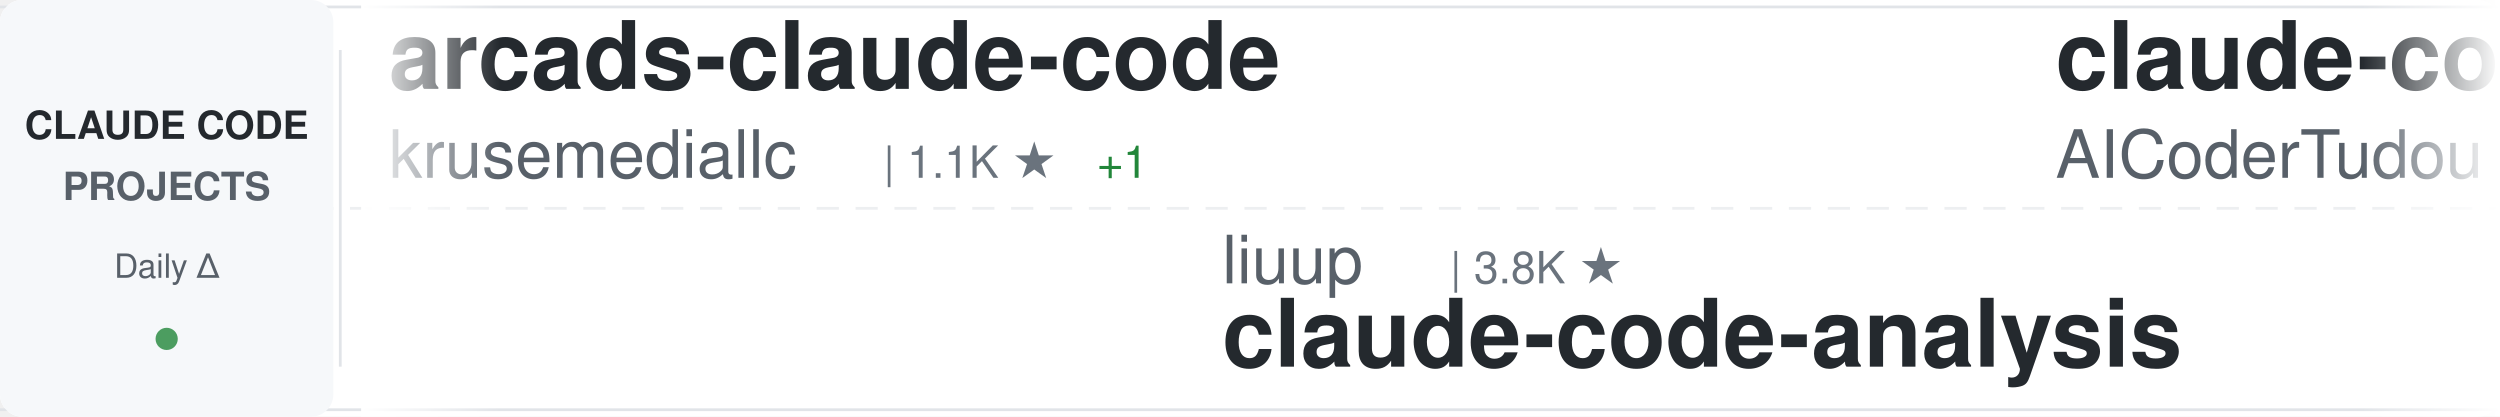
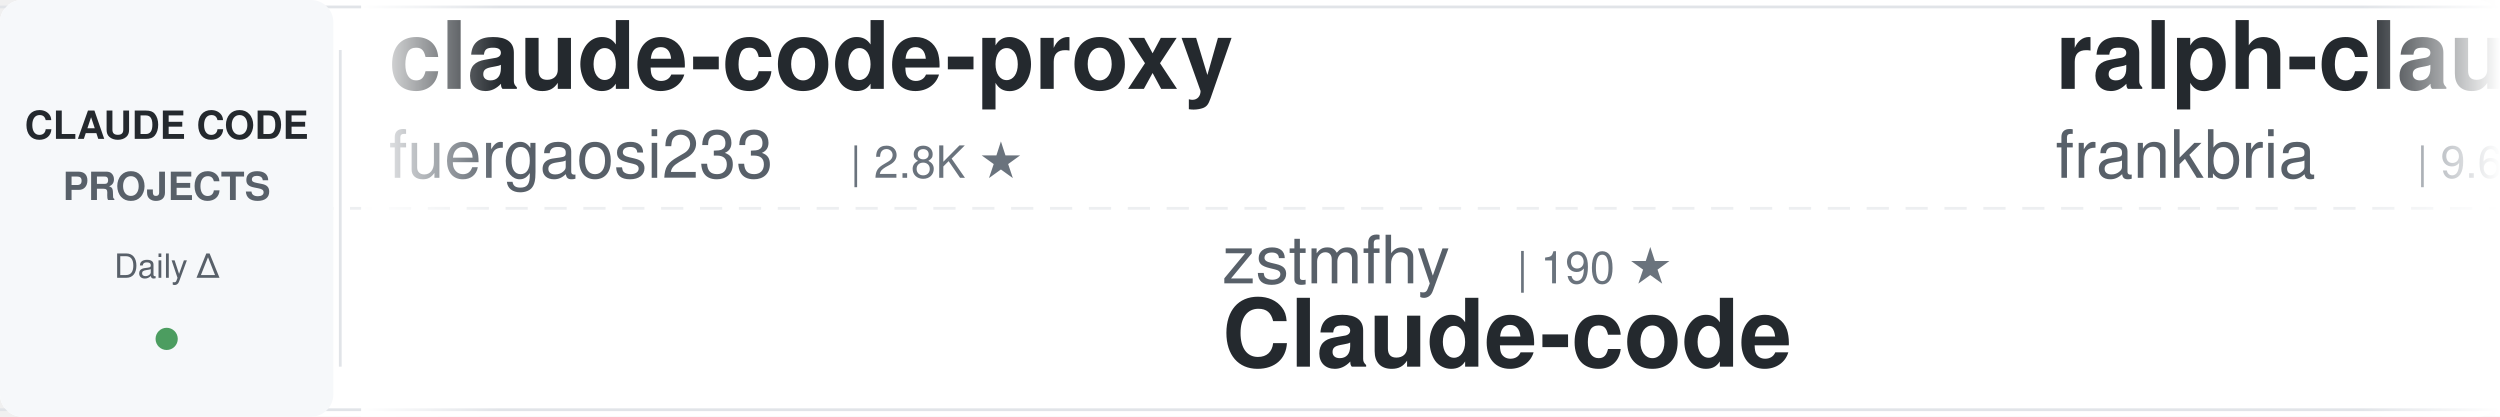
<svg xmlns="http://www.w3.org/2000/svg" width="900" height="150">
  <defs>
    <linearGradient id="awesomeLeftFade" x1="0%" y1="0%" x2="100%" y2="0%">
      <stop offset="0%" style="stop-color:#ffffff;stop-opacity:1" />
      <stop offset="100%" style="stop-color:#ffffff;stop-opacity:0" />
    </linearGradient>
    <linearGradient id="awesomeRightFade" x1="0%" y1="0%" x2="100%" y2="0%">
      <stop offset="0%" style="stop-color:#ffffff;stop-opacity:0" />
      <stop offset="100%" style="stop-color:#ffffff;stop-opacity:1" />
    </linearGradient>
  </defs>
  <rect width="900" height="150" fill="#ffffff" rx="8" />
  <rect x="0" y="2" width="900" height="1" fill="#e1e4e8" />
  <rect x="0" y="147" width="900" height="1" fill="#e1e4e8" />
  <line x1="0" y1="75" x2="900" y2="75" stroke="#e1e4e8" stroke-width="1" stroke-dasharray="8 6" opacity="0.6" />
  <rect x="0" y="0" width="120" height="150" fill="#f6f8fa" rx="8" />
  <text x="60" y="50" font-family="-apple-system, BlinkMacSystemFont, 'Segoe UI', Helvetica, Arial, sans-serif" font-size="14" font-weight="600" fill="#24292e" text-anchor="middle">CLAUDE CODE</text>
  <text x="60" y="72" font-family="-apple-system, BlinkMacSystemFont, 'Segoe UI', Helvetica, Arial, sans-serif" font-size="14" font-weight="600" fill="#586069" text-anchor="middle">PROJECTS</text>
  <text x="60" y="100" font-family="-apple-system, BlinkMacSystemFont, 'Segoe UI', Helvetica, Arial, sans-serif" font-size="12" font-weight="500" fill="#586069" text-anchor="middle">Daily Δ</text>
  <circle cx="60" cy="122" r="4" fill="#22863a" opacity="0.8" />
  <rect x="122" y="18" width="1" height="114" fill="#e1e4e8" />
  <clipPath id="awesomeTickerClip">
    <rect x="130" y="0" width="770" height="150" />
  </clipPath>
  <g clip-path="url(#awesomeTickerClip)">
    <g id="awesomeTickerItems">
      <animateTransform attributeName="transform" attributeType="XML" type="translate" from="0 0" to="-3000 0" dur="54s" repeatCount="indefinite" />
      <g transform="translate(0, 0)">
-         <text x="140" y="32" font-family="-apple-system, BlinkMacSystemFont, 'Segoe UI', Helvetica, Arial, sans-serif" font-size="34" font-weight="600" fill="#24292e">arcads-claude-code</text>
-         <text x="140" y="64" font-family="-apple-system, BlinkMacSystemFont, 'Segoe UI', Helvetica, Arial, sans-serif" font-size="24" font-weight="400" fill="#586069">krusemediallc</text>
-         <text x="318" y="64" font-family="-apple-system, BlinkMacSystemFont, 'Segoe UI', Helvetica, Arial, sans-serif" font-size="16" font-weight="500" fill="#6a737d">| 1.1K ★</text>
-         <text x="395" y="64" font-family="-apple-system, BlinkMacSystemFont, 'Segoe UI', Helvetica, Arial, sans-serif" font-size="16" font-weight="500" fill="#22863a"> +1</text>
+         <text x="140" y="32" font-family="-apple-system, BlinkMacSystemFont, 'Segoe UI', Helvetica, Arial, sans-serif" font-size="34" font-weight="600" fill="#24292e">claude-code-proxy</text>
+         <text x="140" y="64" font-family="-apple-system, BlinkMacSystemFont, 'Segoe UI', Helvetica, Arial, sans-serif" font-size="24" font-weight="400" fill="#586069">fuergaosi233</text>
+         <text x="306" y="64" font-family="-apple-system, BlinkMacSystemFont, 'Segoe UI', Helvetica, Arial, sans-serif" font-size="16" font-weight="500" fill="#6a737d">| 2.8K ★</text>
      </g>
      <g transform="translate(300, 0)">
-         <text x="140" y="102" font-family="-apple-system, BlinkMacSystemFont, 'Segoe UI', Helvetica, Arial, sans-serif" font-size="24" font-weight="400" fill="#586069">liuup</text>
-         <text x="222" y="102" font-family="-apple-system, BlinkMacSystemFont, 'Segoe UI', Helvetica, Arial, sans-serif" font-size="16" font-weight="500" fill="#6a737d">| 3.8K ★</text>
-         <text x="140" y="132" font-family="-apple-system, BlinkMacSystemFont, 'Segoe UI', Helvetica, Arial, sans-serif" font-size="34" font-weight="600" fill="#24292e">claude-code-analysis</text>
+         <text x="140" y="102" font-family="-apple-system, BlinkMacSystemFont, 'Segoe UI', Helvetica, Arial, sans-serif" font-size="24" font-weight="400" fill="#586069">zstmfhy</text>
+         <text x="246" y="102" font-family="-apple-system, BlinkMacSystemFont, 'Segoe UI', Helvetica, Arial, sans-serif" font-size="16" font-weight="500" fill="#6a737d">| 190 ★</text>
+         <text x="140" y="132" font-family="-apple-system, BlinkMacSystemFont, 'Segoe UI', Helvetica, Arial, sans-serif" font-size="34" font-weight="600" fill="#24292e">Claude-code</text>
      </g>
      <g transform="translate(600, 0)">
-         <text x="140" y="32" font-family="-apple-system, BlinkMacSystemFont, 'Segoe UI', Helvetica, Arial, sans-serif" font-size="34" font-weight="600" fill="#24292e">claude-code-tudou</text>
-         <text x="140" y="64" font-family="-apple-system, BlinkMacSystemFont, 'Segoe UI', Helvetica, Arial, sans-serif" font-size="24" font-weight="400" fill="#586069">AICoderTudou</text>
-         <text x="306" y="64" font-family="-apple-system, BlinkMacSystemFont, 'Segoe UI', Helvetica, Arial, sans-serif" font-size="16" font-weight="500" fill="#6a737d">| 497 ★</text>
+         <text x="140" y="32" font-family="-apple-system, BlinkMacSystemFont, 'Segoe UI', Helvetica, Arial, sans-serif" font-size="34" font-weight="600" fill="#24292e">ralph-claude-code</text>
+         <text x="140" y="64" font-family="-apple-system, BlinkMacSystemFont, 'Segoe UI', Helvetica, Arial, sans-serif" font-size="24" font-weight="400" fill="#586069">frankbria</text>
+         <text x="270" y="64" font-family="-apple-system, BlinkMacSystemFont, 'Segoe UI', Helvetica, Arial, sans-serif" font-size="16" font-weight="500" fill="#6a737d">| 9.6K ★</text>
+         <text x="347" y="64" font-family="-apple-system, BlinkMacSystemFont, 'Segoe UI', Helvetica, Arial, sans-serif" font-size="16" font-weight="500" fill="#cb2431"> -1</text>
      </g>
      <g transform="translate(900, 0)">
-         <text x="140" y="102" font-family="-apple-system, BlinkMacSystemFont, 'Segoe UI', Helvetica, Arial, sans-serif" font-size="24" font-weight="400" fill="#586069">darcyegb</text>
-         <text x="258" y="102" font-family="-apple-system, BlinkMacSystemFont, 'Segoe UI', Helvetica, Arial, sans-serif" font-size="16" font-weight="500" fill="#6a737d">| 757 ★</text>
-         <text x="140" y="132" font-family="-apple-system, BlinkMacSystemFont, 'Segoe UI', Helvetica, Arial, sans-serif" font-size="34" font-weight="600" fill="#24292e">ClaudeCodeAgents</text>
+         <text x="140" y="102" font-family="-apple-system, BlinkMacSystemFont, 'Segoe UI', Helvetica, Arial, sans-serif" font-size="24" font-weight="400" fill="#586069">chauncygu</text>
+         <text x="270" y="102" font-family="-apple-system, BlinkMacSystemFont, 'Segoe UI', Helvetica, Arial, sans-serif" font-size="16" font-weight="500" fill="#6a737d">| 2.8K ★</text>
+         <text x="140" y="132" font-family="-apple-system, BlinkMacSystemFont, 'Segoe UI', Helvetica, Arial, sans-serif" font-size="34" font-weight="600" fill="#24292e">collection-claude-code-s...</text>
      </g>
      <g transform="translate(1200, 0)">
-         <text x="140" y="32" font-family="-apple-system, BlinkMacSystemFont, 'Segoe UI', Helvetica, Arial, sans-serif" font-size="34" font-weight="600" fill="#24292e">sc-claude-code-files</text>
-         <text x="140" y="64" font-family="-apple-system, BlinkMacSystemFont, 'Segoe UI', Helvetica, Arial, sans-serif" font-size="24" font-weight="400" fill="#586069">https-deeplearning-ai</text>
-         <text x="414" y="64" font-family="-apple-system, BlinkMacSystemFont, 'Segoe UI', Helvetica, Arial, sans-serif" font-size="16" font-weight="500" fill="#6a737d">| 540 ★</text>
+         <text x="140" y="32" font-family="-apple-system, BlinkMacSystemFont, 'Segoe UI', Helvetica, Arial, sans-serif" font-size="34" font-weight="600" fill="#24292e">claude-code-from-scratch</text>
+         <text x="140" y="64" font-family="-apple-system, BlinkMacSystemFont, 'Segoe UI', Helvetica, Arial, sans-serif" font-size="24" font-weight="400" fill="#586069">Windy3f3f3f3f</text>
+         <text x="318" y="64" font-family="-apple-system, BlinkMacSystemFont, 'Segoe UI', Helvetica, Arial, sans-serif" font-size="16" font-weight="500" fill="#6a737d">| 2.5K ★</text>
      </g>
      <g transform="translate(1500, 0)">
-         <text x="140" y="102" font-family="-apple-system, BlinkMacSystemFont, 'Segoe UI', Helvetica, Arial, sans-serif" font-size="24" font-weight="400" fill="#586069">KPR111</text>
-         <text x="234" y="102" font-family="-apple-system, BlinkMacSystemFont, 'Segoe UI', Helvetica, Arial, sans-serif" font-size="16" font-weight="500" fill="#6a737d">| 18 ★</text>
-         <text x="140" y="132" font-family="-apple-system, BlinkMacSystemFont, 'Segoe UI', Helvetica, Arial, sans-serif" font-size="34" font-weight="600" fill="#24292e">Claude-Code</text>
+         <text x="140" y="102" font-family="-apple-system, BlinkMacSystemFont, 'Segoe UI', Helvetica, Arial, sans-serif" font-size="24" font-weight="400" fill="#586069">OneRedOak</text>
+         <text x="270" y="102" font-family="-apple-system, BlinkMacSystemFont, 'Segoe UI', Helvetica, Arial, sans-serif" font-size="16" font-weight="500" fill="#6a737d">| 3.9K ★</text>
+         <text x="347" y="102" font-family="-apple-system, BlinkMacSystemFont, 'Segoe UI', Helvetica, Arial, sans-serif" font-size="16" font-weight="500" fill="#cb2431"> -1</text>
+         <text x="140" y="132" font-family="-apple-system, BlinkMacSystemFont, 'Segoe UI', Helvetica, Arial, sans-serif" font-size="34" font-weight="600" fill="#24292e">claude-code-workflows</text>
      </g>
      <g transform="translate(1800, 0)">
-         <text x="140" y="32" font-family="-apple-system, BlinkMacSystemFont, 'Segoe UI', Helvetica, Arial, sans-serif" font-size="34" font-weight="600" fill="#24292e">Open-ClaudeCode</text>
-         <text x="140" y="64" font-family="-apple-system, BlinkMacSystemFont, 'Segoe UI', Helvetica, Arial, sans-serif" font-size="24" font-weight="400" fill="#586069">LING71671</text>
-         <text x="270" y="64" font-family="-apple-system, BlinkMacSystemFont, 'Segoe UI', Helvetica, Arial, sans-serif" font-size="16" font-weight="500" fill="#6a737d">| 936 ★</text>
+         <text x="140" y="32" font-family="-apple-system, BlinkMacSystemFont, 'Segoe UI', Helvetica, Arial, sans-serif" font-size="34" font-weight="600" fill="#24292e">edmunds-claude-code</text>
+         <text x="140" y="64" font-family="-apple-system, BlinkMacSystemFont, 'Segoe UI', Helvetica, Arial, sans-serif" font-size="24" font-weight="400" fill="#586069">edmund-io</text>
+         <text x="270" y="64" font-family="-apple-system, BlinkMacSystemFont, 'Segoe UI', Helvetica, Arial, sans-serif" font-size="16" font-weight="500" fill="#6a737d">| 1.5K ★</text>
      </g>
      <g transform="translate(2100, 0)">
-         <text x="140" y="102" font-family="-apple-system, BlinkMacSystemFont, 'Segoe UI', Helvetica, Arial, sans-serif" font-size="24" font-weight="400" fill="#586069">frankbria</text>
-         <text x="270" y="102" font-family="-apple-system, BlinkMacSystemFont, 'Segoe UI', Helvetica, Arial, sans-serif" font-size="16" font-weight="500" fill="#6a737d">| 9.6K ★</text>
-         <text x="347" y="102" font-family="-apple-system, BlinkMacSystemFont, 'Segoe UI', Helvetica, Arial, sans-serif" font-size="16" font-weight="500" fill="#cb2431"> -1</text>
-         <text x="140" y="132" font-family="-apple-system, BlinkMacSystemFont, 'Segoe UI', Helvetica, Arial, sans-serif" font-size="34" font-weight="600" fill="#24292e">ralph-claude-code</text>
+         <text x="140" y="102" font-family="-apple-system, BlinkMacSystemFont, 'Segoe UI', Helvetica, Arial, sans-serif" font-size="24" font-weight="400" fill="#586069">oboard</text>
+         <text x="234" y="102" font-family="-apple-system, BlinkMacSystemFont, 'Segoe UI', Helvetica, Arial, sans-serif" font-size="16" font-weight="500" fill="#6a737d">| 3.3K ★</text>
+         <text x="140" y="132" font-family="-apple-system, BlinkMacSystemFont, 'Segoe UI', Helvetica, Arial, sans-serif" font-size="34" font-weight="600" fill="#24292e">claude-code-rev</text>
      </g>
      <g transform="translate(2400, 0)">
-         <text x="140" y="32" font-family="-apple-system, BlinkMacSystemFont, 'Segoe UI', Helvetica, Arial, sans-serif" font-size="34" font-weight="600" fill="#24292e">Claude-Code-Source-Study</text>
-         <text x="140" y="64" font-family="-apple-system, BlinkMacSystemFont, 'Segoe UI', Helvetica, Arial, sans-serif" font-size="24" font-weight="400" fill="#586069">luyao618</text>
-         <text x="258" y="64" font-family="-apple-system, BlinkMacSystemFont, 'Segoe UI', Helvetica, Arial, sans-serif" font-size="16" font-weight="500" fill="#6a737d">| 1.7K ★</text>
+         <text x="140" y="32" font-family="-apple-system, BlinkMacSystemFont, 'Segoe UI', Helvetica, Arial, sans-serif" font-size="34" font-weight="600" fill="#24292e">awesome-claude-code-suba...</text>
+         <text x="140" y="64" font-family="-apple-system, BlinkMacSystemFont, 'Segoe UI', Helvetica, Arial, sans-serif" font-size="24" font-weight="400" fill="#586069">VoltAgent</text>
+         <text x="270" y="64" font-family="-apple-system, BlinkMacSystemFont, 'Segoe UI', Helvetica, Arial, sans-serif" font-size="16" font-weight="500" fill="#6a737d">| 24.2K ★</text>
+         <text x="356" y="64" font-family="-apple-system, BlinkMacSystemFont, 'Segoe UI', Helvetica, Arial, sans-serif" font-size="16" font-weight="500" fill="#22863a"> +4</text>
      </g>
      <g transform="translate(2700, 0)">
-         <text x="140" y="102" font-family="-apple-system, BlinkMacSystemFont, 'Segoe UI', Helvetica, Arial, sans-serif" font-size="24" font-weight="400" fill="#586069">fazxes</text>
-         <text x="234" y="102" font-family="-apple-system, BlinkMacSystemFont, 'Segoe UI', Helvetica, Arial, sans-serif" font-size="16" font-weight="500" fill="#6a737d">| 231 ★</text>
+         <text x="140" y="102" font-family="-apple-system, BlinkMacSystemFont, 'Segoe UI', Helvetica, Arial, sans-serif" font-size="24" font-weight="400" fill="#586069">multica-ai</text>
+         <text x="282" y="102" font-family="-apple-system, BlinkMacSystemFont, 'Segoe UI', Helvetica, Arial, sans-serif" font-size="16" font-weight="500" fill="#6a737d">| 201.2K ★</text>
+         <text x="377" y="102" font-family="-apple-system, BlinkMacSystemFont, 'Segoe UI', Helvetica, Arial, sans-serif" font-size="16" font-weight="500" fill="#22863a"> +46</text>
+         <text x="140" y="132" font-family="-apple-system, BlinkMacSystemFont, 'Segoe UI', Helvetica, Arial, sans-serif" font-size="34" font-weight="600" fill="#24292e">andrej-karpathy-skills</text>
+       </g>
+       <g transform="translate(3000, 0)">
+         <text x="140" y="32" font-family="-apple-system, BlinkMacSystemFont, 'Segoe UI', Helvetica, Arial, sans-serif" font-size="34" font-weight="600" fill="#24292e">claude-code-proxy</text>
+         <text x="140" y="64" font-family="-apple-system, BlinkMacSystemFont, 'Segoe UI', Helvetica, Arial, sans-serif" font-size="24" font-weight="400" fill="#586069">fuergaosi233</text>
+         <text x="306" y="64" font-family="-apple-system, BlinkMacSystemFont, 'Segoe UI', Helvetica, Arial, sans-serif" font-size="16" font-weight="500" fill="#6a737d">| 2.8K ★</text>
+       </g>
+       <g transform="translate(3300, 0)">
+         <text x="140" y="102" font-family="-apple-system, BlinkMacSystemFont, 'Segoe UI', Helvetica, Arial, sans-serif" font-size="24" font-weight="400" fill="#586069">zstmfhy</text>
+         <text x="246" y="102" font-family="-apple-system, BlinkMacSystemFont, 'Segoe UI', Helvetica, Arial, sans-serif" font-size="16" font-weight="500" fill="#6a737d">| 190 ★</text>
        <text x="140" y="132" font-family="-apple-system, BlinkMacSystemFont, 'Segoe UI', Helvetica, Arial, sans-serif" font-size="34" font-weight="600" fill="#24292e">Claude-code</text>
      </g>
-       <g transform="translate(3000, 0)">
-         <text x="140" y="32" font-family="-apple-system, BlinkMacSystemFont, 'Segoe UI', Helvetica, Arial, sans-serif" font-size="34" font-weight="600" fill="#24292e">arcads-claude-code</text>
-         <text x="140" y="64" font-family="-apple-system, BlinkMacSystemFont, 'Segoe UI', Helvetica, Arial, sans-serif" font-size="24" font-weight="400" fill="#586069">krusemediallc</text>
-         <text x="318" y="64" font-family="-apple-system, BlinkMacSystemFont, 'Segoe UI', Helvetica, Arial, sans-serif" font-size="16" font-weight="500" fill="#6a737d">| 1.1K ★</text>
-         <text x="395" y="64" font-family="-apple-system, BlinkMacSystemFont, 'Segoe UI', Helvetica, Arial, sans-serif" font-size="16" font-weight="500" fill="#22863a"> +1</text>
-       </g>
-       <g transform="translate(3300, 0)">
-         <text x="140" y="102" font-family="-apple-system, BlinkMacSystemFont, 'Segoe UI', Helvetica, Arial, sans-serif" font-size="24" font-weight="400" fill="#586069">liuup</text>
-         <text x="222" y="102" font-family="-apple-system, BlinkMacSystemFont, 'Segoe UI', Helvetica, Arial, sans-serif" font-size="16" font-weight="500" fill="#6a737d">| 3.8K ★</text>
-         <text x="140" y="132" font-family="-apple-system, BlinkMacSystemFont, 'Segoe UI', Helvetica, Arial, sans-serif" font-size="34" font-weight="600" fill="#24292e">claude-code-analysis</text>
-       </g>
      <g transform="translate(3600, 0)">
-         <text x="140" y="32" font-family="-apple-system, BlinkMacSystemFont, 'Segoe UI', Helvetica, Arial, sans-serif" font-size="34" font-weight="600" fill="#24292e">claude-code-tudou</text>
-         <text x="140" y="64" font-family="-apple-system, BlinkMacSystemFont, 'Segoe UI', Helvetica, Arial, sans-serif" font-size="24" font-weight="400" fill="#586069">AICoderTudou</text>
-         <text x="306" y="64" font-family="-apple-system, BlinkMacSystemFont, 'Segoe UI', Helvetica, Arial, sans-serif" font-size="16" font-weight="500" fill="#6a737d">| 497 ★</text>
+         <text x="140" y="32" font-family="-apple-system, BlinkMacSystemFont, 'Segoe UI', Helvetica, Arial, sans-serif" font-size="34" font-weight="600" fill="#24292e">ralph-claude-code</text>
+         <text x="140" y="64" font-family="-apple-system, BlinkMacSystemFont, 'Segoe UI', Helvetica, Arial, sans-serif" font-size="24" font-weight="400" fill="#586069">frankbria</text>
+         <text x="270" y="64" font-family="-apple-system, BlinkMacSystemFont, 'Segoe UI', Helvetica, Arial, sans-serif" font-size="16" font-weight="500" fill="#6a737d">| 9.6K ★</text>
+         <text x="347" y="64" font-family="-apple-system, BlinkMacSystemFont, 'Segoe UI', Helvetica, Arial, sans-serif" font-size="16" font-weight="500" fill="#cb2431"> -1</text>
      </g>
      <g transform="translate(3900, 0)">
-         <text x="140" y="102" font-family="-apple-system, BlinkMacSystemFont, 'Segoe UI', Helvetica, Arial, sans-serif" font-size="24" font-weight="400" fill="#586069">darcyegb</text>
-         <text x="258" y="102" font-family="-apple-system, BlinkMacSystemFont, 'Segoe UI', Helvetica, Arial, sans-serif" font-size="16" font-weight="500" fill="#6a737d">| 757 ★</text>
-         <text x="140" y="132" font-family="-apple-system, BlinkMacSystemFont, 'Segoe UI', Helvetica, Arial, sans-serif" font-size="34" font-weight="600" fill="#24292e">ClaudeCodeAgents</text>
+         <text x="140" y="102" font-family="-apple-system, BlinkMacSystemFont, 'Segoe UI', Helvetica, Arial, sans-serif" font-size="24" font-weight="400" fill="#586069">chauncygu</text>
+         <text x="270" y="102" font-family="-apple-system, BlinkMacSystemFont, 'Segoe UI', Helvetica, Arial, sans-serif" font-size="16" font-weight="500" fill="#6a737d">| 2.8K ★</text>
+         <text x="140" y="132" font-family="-apple-system, BlinkMacSystemFont, 'Segoe UI', Helvetica, Arial, sans-serif" font-size="34" font-weight="600" fill="#24292e">collection-claude-code-s...</text>
      </g>
    </g>
  </g>
  <rect x="130" y="0" width="50" height="150" fill="url(#awesomeLeftFade)" />
  <rect x="850" y="0" width="50" height="150" fill="url(#awesomeRightFade)" />
</svg>
